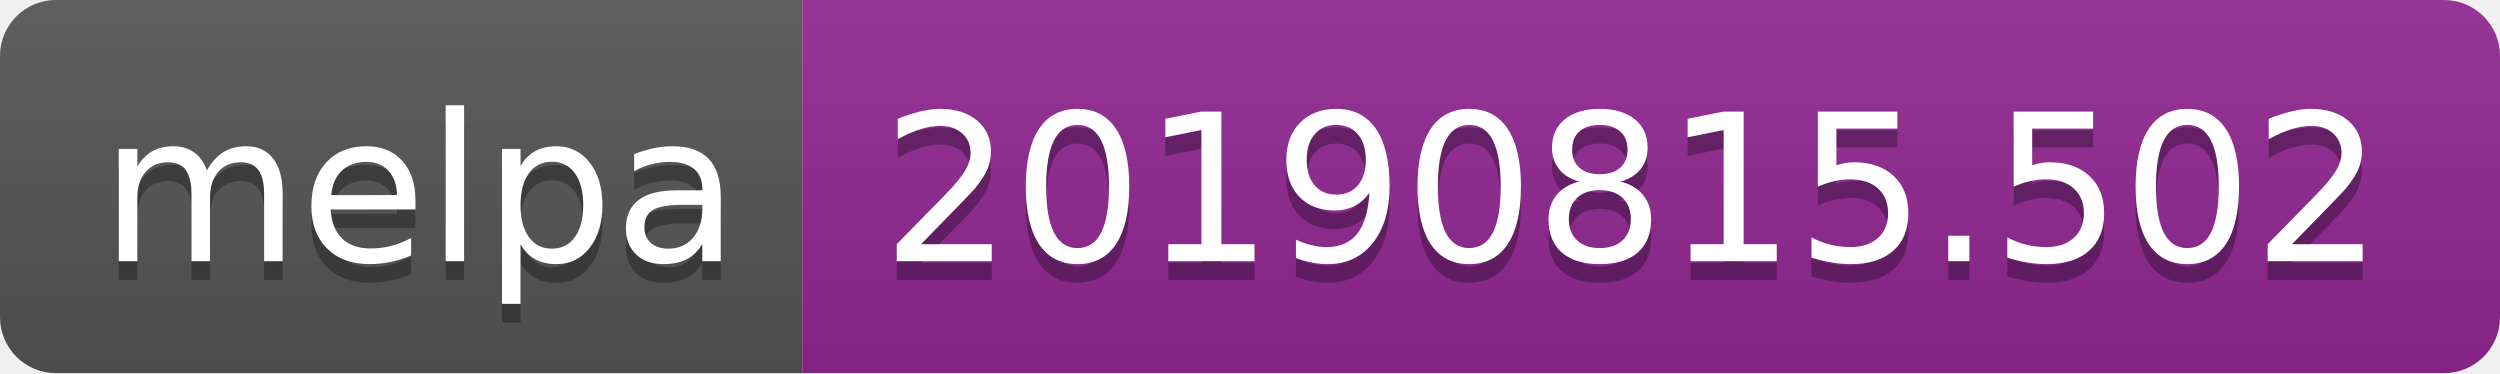
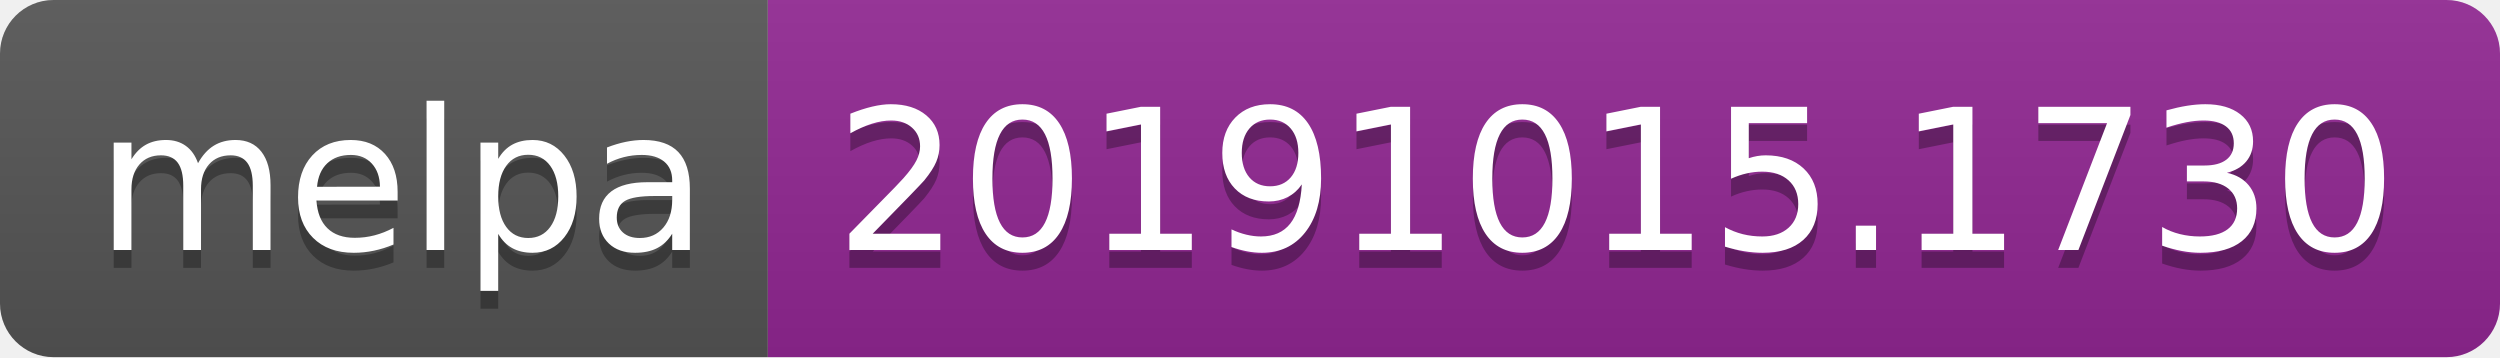
- <svg xmlns="http://www.w3.org/2000/svg" width="134" height="20">
+ <svg xmlns="http://www.w3.org/2000/svg" width="140" height="20">
  <linearGradient id="b" x2="0" y2="100%">
    <stop offset="0" stop-color="#bbb" stop-opacity=".1" />
    <stop offset="1" stop-opacity=".1" />
  </linearGradient>
  <clipPath id="a">
-     <rect width="134" height="20" rx="3" fill="#fff" />
+     <rect width="140" height="20" rx="3" fill="#fff" />
  </clipPath>
  <g clip-path="url(#a)">
    <path fill="#555" d="M0 0h43v20H0z" />
-     <path fill="#922793" d="M43 0h91v20H43z" />
-     <path fill="url(#b)" d="M0 0h134v20H0z" />
+     <path fill="#922793" d="M43 0h97v20H43z" />
+     <path fill="url(#b)" d="M0 0h140v20H0z" />
  </g>
  <g fill="#fff" text-anchor="middle" font-family="DejaVu Sans,Verdana,Geneva,sans-serif" font-size="110">
    <text x="225" y="150" fill="#010101" fill-opacity=".3" transform="scale(.1)" textLength="330">melpa</text>
    <text x="225" y="140" transform="scale(.1)" textLength="330">melpa</text>
-     <text x="875" y="150" fill="#010101" fill-opacity=".3" transform="scale(.1)" textLength="810">20190815.502</text>
-     <text x="875" y="140" transform="scale(.1)" textLength="810">20190815.502</text>
+     <text x="905" y="150" fill="#010101" fill-opacity=".3" transform="scale(.1)" textLength="870">20191015.1730</text>
+     <text x="905" y="140" transform="scale(.1)" textLength="870">20191015.1730</text>
  </g>
</svg>
